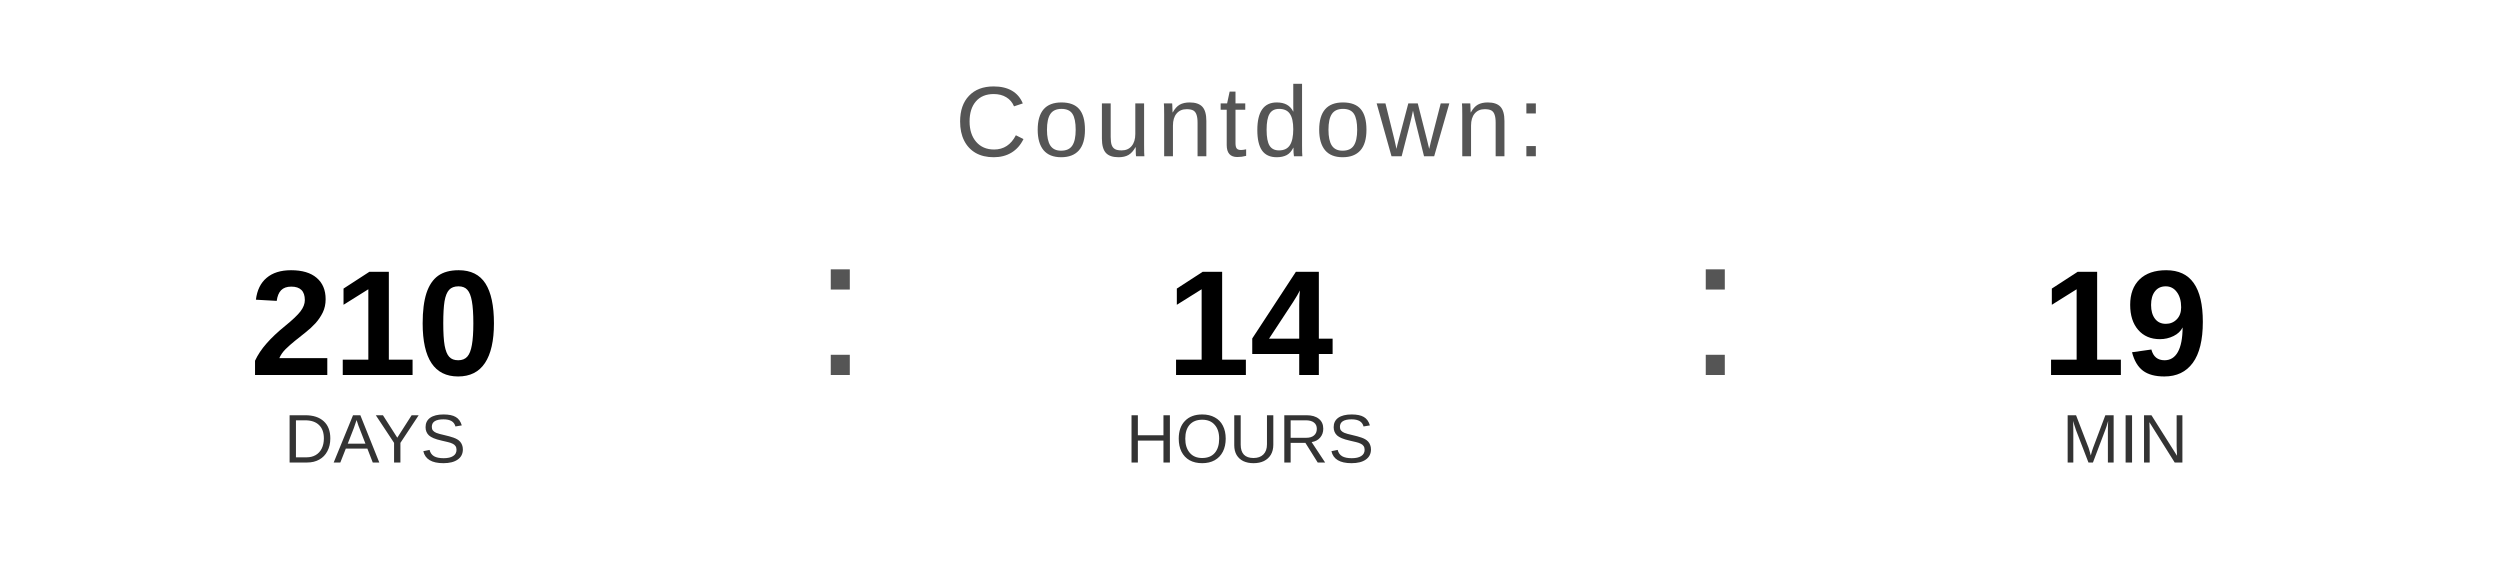
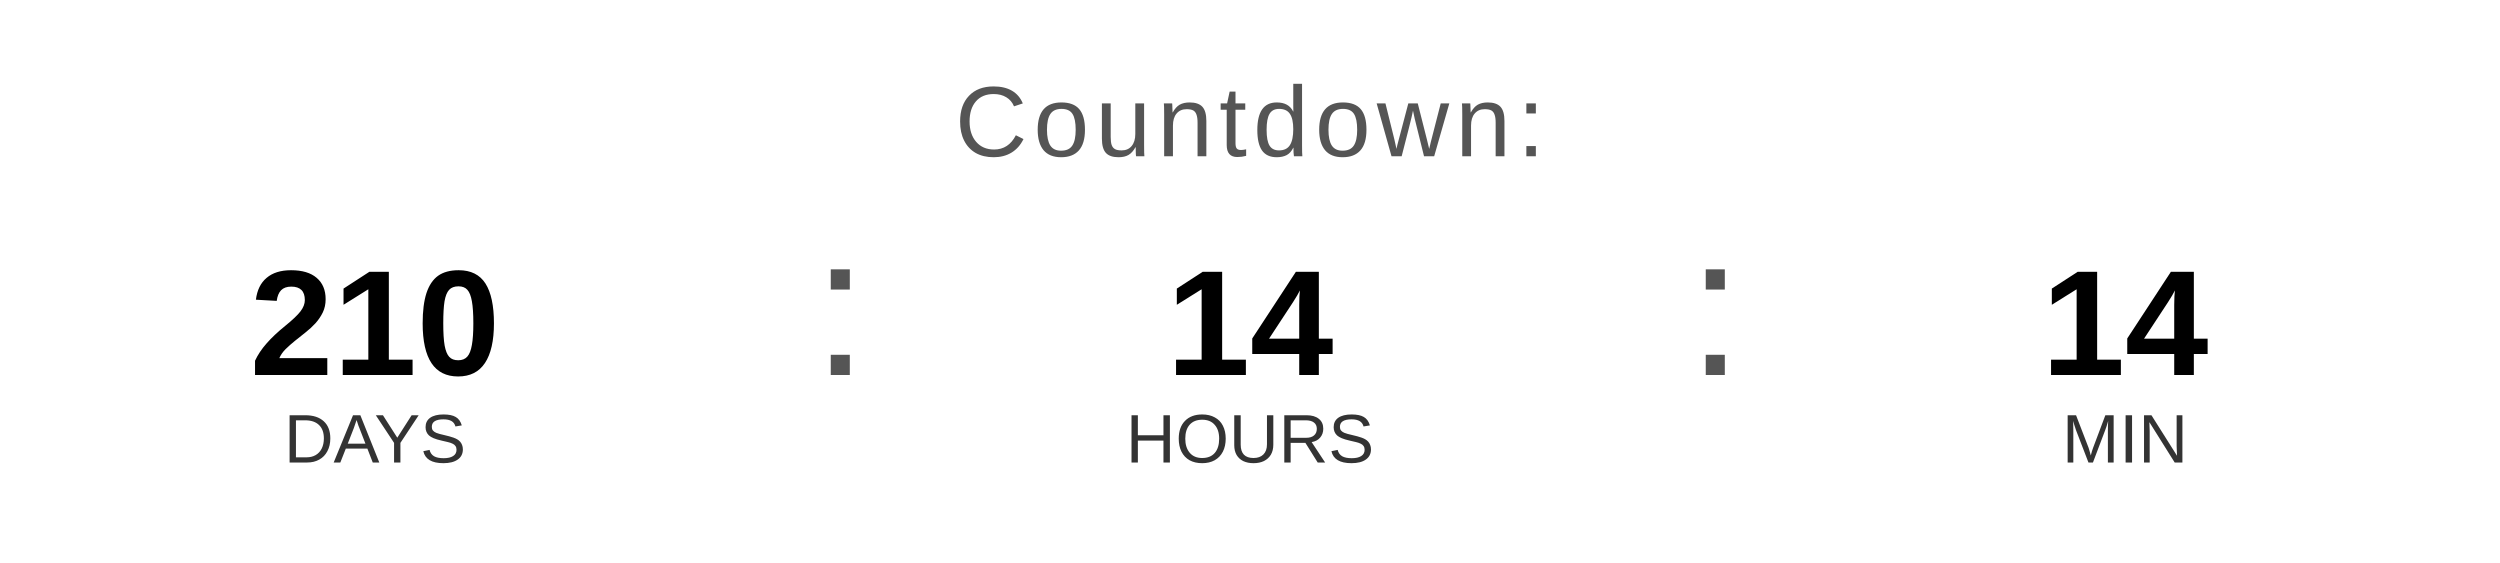
<svg xmlns="http://www.w3.org/2000/svg" width="400" height="90" viewBox="0 0 400 90">
  <text x="200" y="25" font-family="Arial, Helvetica, sans-serif" font-size="16" fill="#555555" text-anchor="middle" letter-spacing="1">
    Countdown:
  </text>
  <text x="60" y="60" font-family="Arial, Helvetica, sans-serif" font-size="24" font-weight="bold" fill="#000000" text-anchor="middle">210</text>
  <text x="60" y="74" font-family="Arial, Helvetica, sans-serif" font-size="11" fill="#333333" text-anchor="middle">DAYS</text>
  <text x="130" y="60" font-family="Arial, sans-serif" font-size="32" fill="#555555">:</text>
  <text x="200" y="60" font-family="Arial, Helvetica, sans-serif" font-size="24" font-weight="bold" fill="#000000" text-anchor="middle">14</text>
  <text x="200" y="74" font-family="Arial, Helvetica, sans-serif" font-size="11" fill="#333333" text-anchor="middle">HOURS</text>
  <text x="270" y="60" font-family="Arial, sans-serif" font-size="32" fill="#555555">:</text>
-   <text x="340" y="60" font-family="Arial, Helvetica, sans-serif" font-size="24" font-weight="bold" fill="#000000" text-anchor="middle">19</text>
+   <text x="340" y="60" font-family="Arial, Helvetica, sans-serif" font-size="24" font-weight="bold" fill="#000000" text-anchor="middle">14</text>
  <text x="340" y="74" font-family="Arial, Helvetica, sans-serif" font-size="11" fill="#333333" text-anchor="middle">MIN</text>
</svg>
